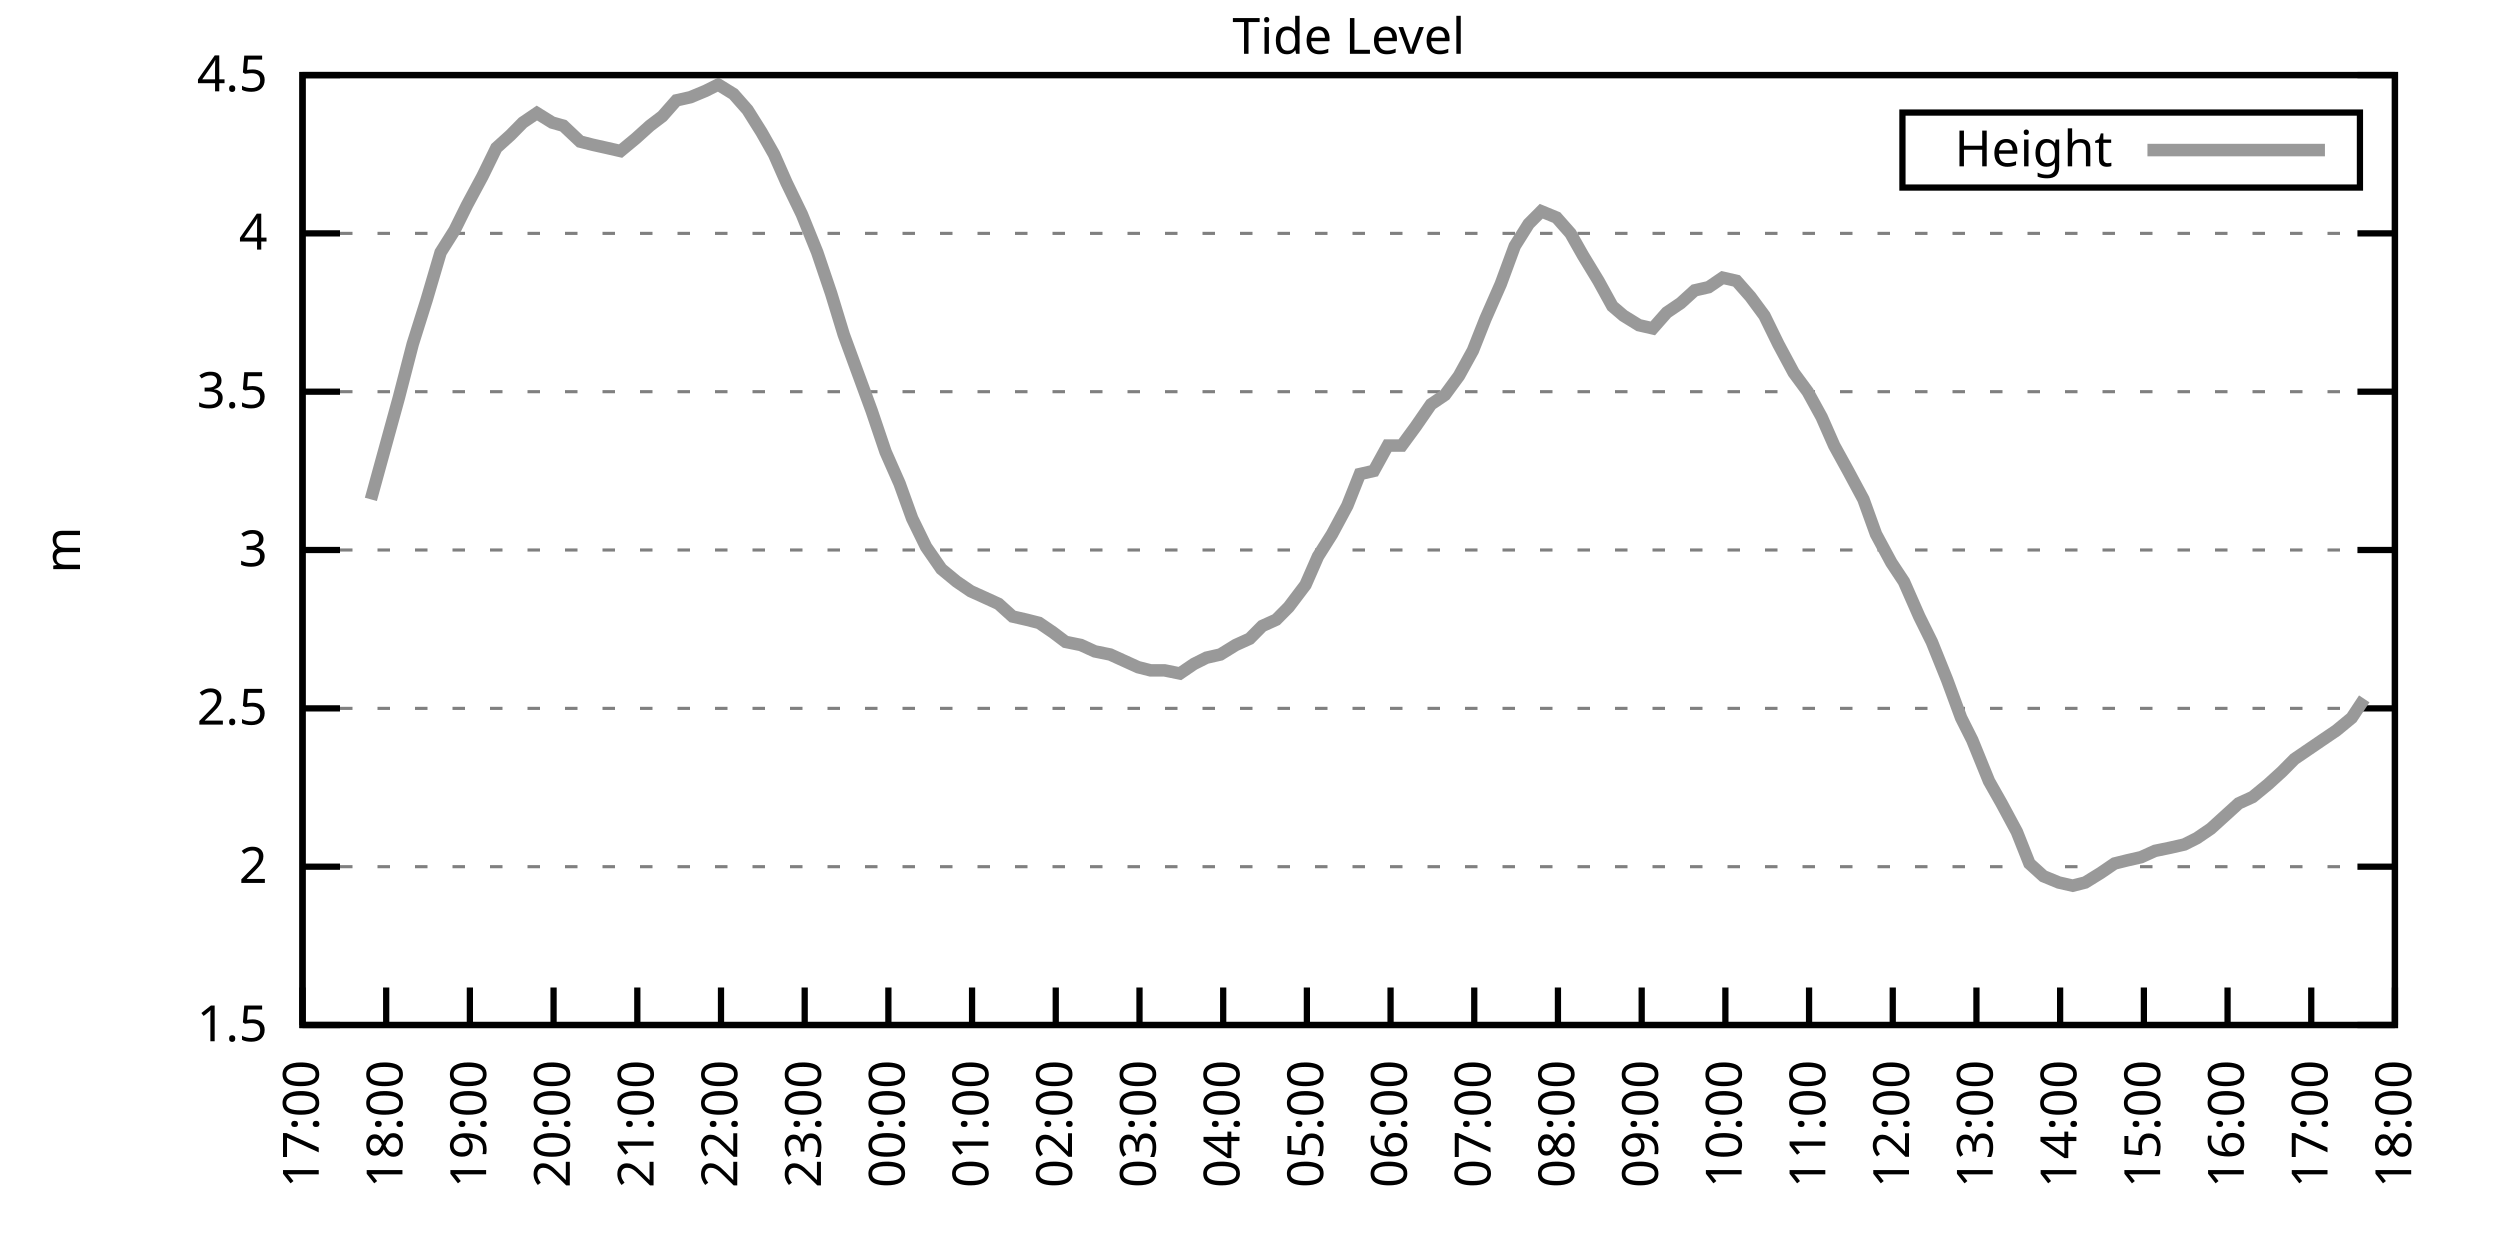
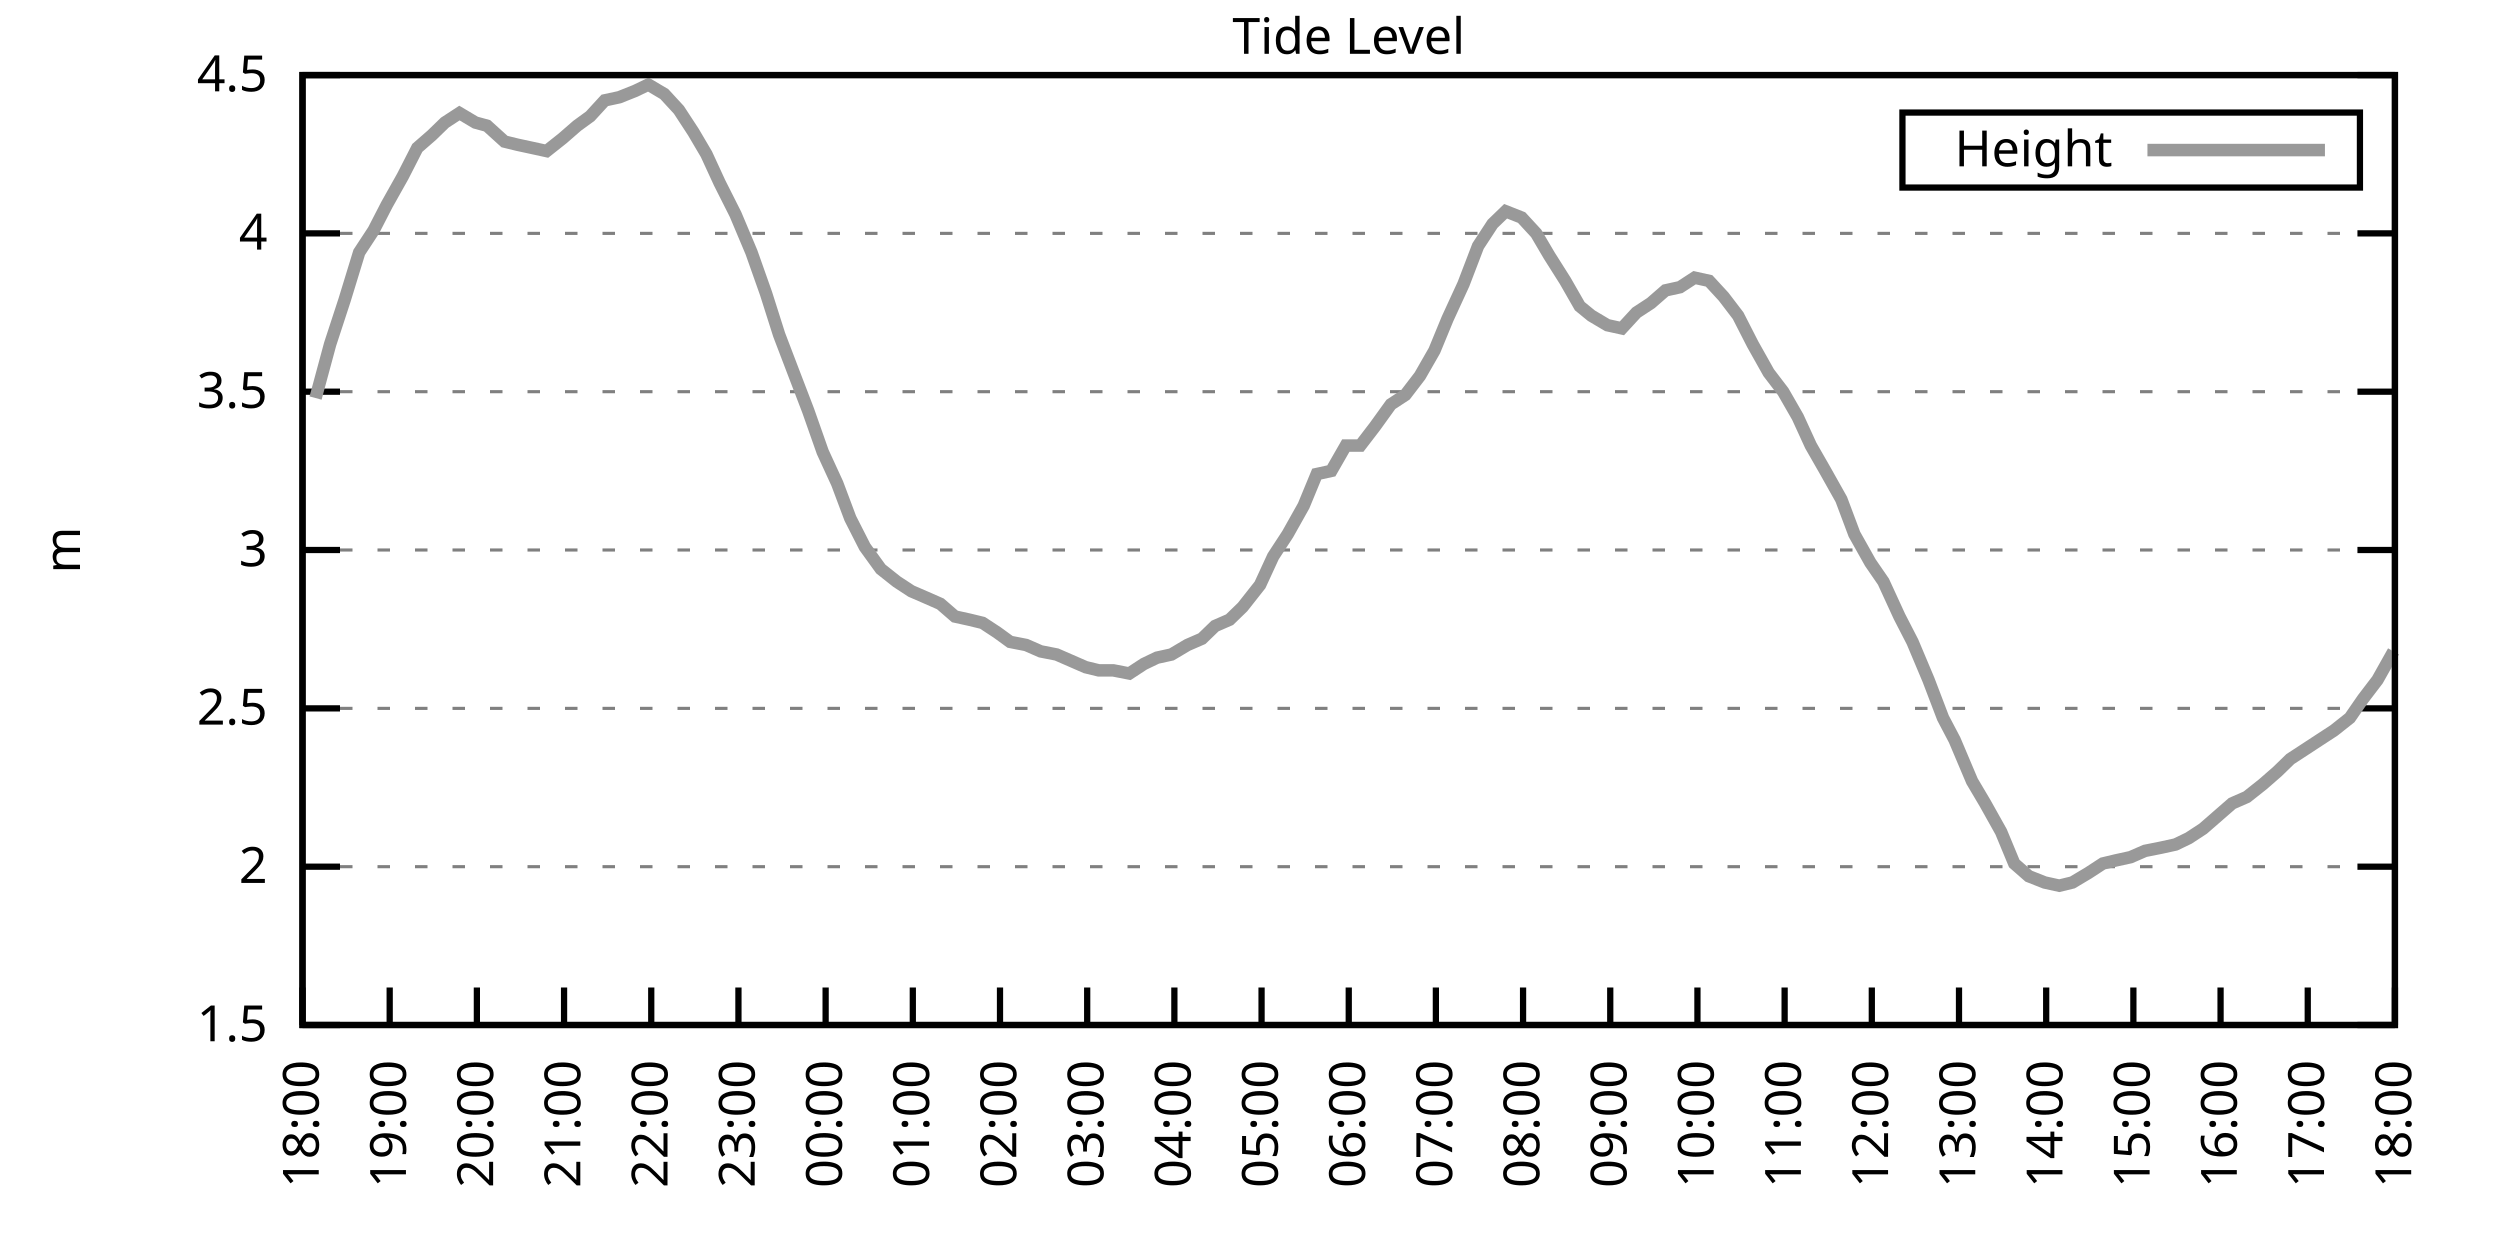
<svg xmlns="http://www.w3.org/2000/svg" xmlns:xlink="http://www.w3.org/1999/xlink" width="400" height="200" viewBox="0 0 400 200">
  <g id="gnuplot_canvas">
    <rect x="0" y="0" width="400" height="200" fill="none" />
    <defs>
      <circle id="gpDot" r="0.5" stroke-width="0.5" stroke="currentColor" />
      <path id="gpPt0" stroke-width="0.333" stroke="currentColor" d="M-1,0 h2 M0,-1 v2" />
      <path id="gpPt1" stroke-width="0.333" stroke="currentColor" d="M-1,-1 L1,1 M1,-1 L-1,1" />
      <path id="gpPt2" stroke-width="0.333" stroke="currentColor" d="M-1,0 L1,0 M0,-1 L0,1 M-1,-1 L1,1 M-1,1 L1,-1" />
      <rect id="gpPt3" stroke-width="0.333" stroke="currentColor" x="-1" y="-1" width="2" height="2" />
      <rect id="gpPt4" stroke-width="0.333" stroke="currentColor" fill="currentColor" x="-1" y="-1" width="2" height="2" />
      <circle id="gpPt5" stroke-width="0.333" stroke="currentColor" cx="0" cy="0" r="1" />
      <use xlink:href="#gpPt5" id="gpPt6" fill="currentColor" stroke="none" />
      <path id="gpPt7" stroke-width="0.333" stroke="currentColor" d="M0,-1.33 L-1.33,0.67 L1.33,0.67 z" />
      <use xlink:href="#gpPt7" id="gpPt8" fill="currentColor" stroke="none" />
      <use xlink:href="#gpPt7" id="gpPt9" stroke="currentColor" transform="rotate(180)" />
      <use xlink:href="#gpPt9" id="gpPt10" fill="currentColor" stroke="none" />
      <use xlink:href="#gpPt3" id="gpPt11" stroke="currentColor" transform="rotate(45)" />
      <use xlink:href="#gpPt11" id="gpPt12" fill="currentColor" stroke="none" />
      <path id="gpPt13" stroke-width="0.333" stroke="currentColor" d="M0,1.330 L1.265,0.411 L0.782,-1.067 L-0.782,-1.076 L-1.265,0.411 z" />
      <use xlink:href="#gpPt13" id="gpPt14" fill="currentColor" stroke="none" />
      <filter id="textbox" filterUnits="objectBoundingBox" x="0" y="0" height="1" width="1">
        <feFlood flood-color="white" flood-opacity="1" result="bgnd" />
        <feComposite in="SourceGraphic" in2="bgnd" operator="atop" />
      </filter>
      <filter id="greybox" filterUnits="objectBoundingBox" x="0" y="0" height="1" width="1">
        <feFlood flood-color="lightgrey" flood-opacity="1" result="grey" />
        <feComposite in="SourceGraphic" in2="grey" operator="atop" />
      </filter>
    </defs>
    <g fill="none" color="white" stroke="currentColor" stroke-width="1.00" stroke-linecap="butt" stroke-linejoin="miter">
</g>
    <g fill="none" color="black" stroke="currentColor" stroke-width="1.00" stroke-linecap="butt" stroke-linejoin="miter">
      <g stroke="none" shape-rendering="crispEdges">
        <polygon fill="rgb(255, 255, 255)" points="48.40,164.00 383.18,164.00 383.18,12.02 48.40,12.02 " />
      </g>
    </g>
    <g fill="none" color="black" stroke="currentColor" stroke-width="1.00" stroke-linecap="butt" stroke-linejoin="miter">
</g>
    <g fill="none" color="black" stroke="black" stroke-width="0.50" stroke-linecap="butt" stroke-linejoin="miter">
</g>
    <g fill="none" color="gray" stroke="currentColor" stroke-width="0.50" stroke-linecap="butt" stroke-linejoin="miter">
      <path stroke="gray" stroke-dasharray="2,4" class="gridline" d="M48.40,164.00 L383.19,164.00  " />
    </g>
    <g fill="none" color="gray" stroke="gray" stroke-width="1.00" stroke-linecap="butt" stroke-linejoin="miter">
</g>
    <g fill="none" color="black" stroke="currentColor" stroke-width="1.00" stroke-linecap="butt" stroke-linejoin="miter">
      <path stroke="black" d="M48.40,164.00 L54.40,164.00 M383.19,164.00 L377.19,164.00  " />
      <g transform="translate(42.80,166.60)" stroke="none" fill="black" font-family="Sans" font-size="8.00" text-anchor="end">
        <text>
          <tspan font-family="Sans"> 1.5</tspan>
        </text>
      </g>
    </g>
    <g fill="none" color="black" stroke="currentColor" stroke-width="1.00" stroke-linecap="butt" stroke-linejoin="miter">
</g>
    <g fill="none" color="black" stroke="black" stroke-width="0.50" stroke-linecap="butt" stroke-linejoin="miter">
</g>
    <g fill="none" color="gray" stroke="currentColor" stroke-width="0.50" stroke-linecap="butt" stroke-linejoin="miter">
      <path stroke="gray" stroke-dasharray="2,4" class="gridline" d="M48.40,138.67 L383.19,138.67  " />
    </g>
    <g fill="none" color="gray" stroke="gray" stroke-width="1.00" stroke-linecap="butt" stroke-linejoin="miter">
</g>
    <g fill="none" color="black" stroke="currentColor" stroke-width="1.00" stroke-linecap="butt" stroke-linejoin="miter">
      <path stroke="black" d="M48.40,138.67 L54.40,138.67 M383.19,138.67 L377.19,138.67  " />
      <g transform="translate(42.80,141.27)" stroke="none" fill="black" font-family="Sans" font-size="8.00" text-anchor="end">
        <text>
          <tspan font-family="Sans"> 2</tspan>
        </text>
      </g>
    </g>
    <g fill="none" color="black" stroke="currentColor" stroke-width="1.00" stroke-linecap="butt" stroke-linejoin="miter">
</g>
    <g fill="none" color="black" stroke="black" stroke-width="0.50" stroke-linecap="butt" stroke-linejoin="miter">
</g>
    <g fill="none" color="gray" stroke="currentColor" stroke-width="0.50" stroke-linecap="butt" stroke-linejoin="miter">
      <path stroke="gray" stroke-dasharray="2,4" class="gridline" d="M48.40,113.34 L383.19,113.34  " />
    </g>
    <g fill="none" color="gray" stroke="gray" stroke-width="1.00" stroke-linecap="butt" stroke-linejoin="miter">
</g>
    <g fill="none" color="black" stroke="currentColor" stroke-width="1.00" stroke-linecap="butt" stroke-linejoin="miter">
      <path stroke="black" d="M48.40,113.34 L54.40,113.34 M383.19,113.34 L377.19,113.34  " />
      <g transform="translate(42.80,115.94)" stroke="none" fill="black" font-family="Sans" font-size="8.00" text-anchor="end">
        <text>
          <tspan font-family="Sans"> 2.5</tspan>
        </text>
      </g>
    </g>
    <g fill="none" color="black" stroke="currentColor" stroke-width="1.00" stroke-linecap="butt" stroke-linejoin="miter">
</g>
    <g fill="none" color="black" stroke="black" stroke-width="0.50" stroke-linecap="butt" stroke-linejoin="miter">
</g>
    <g fill="none" color="gray" stroke="currentColor" stroke-width="0.50" stroke-linecap="butt" stroke-linejoin="miter">
      <path stroke="gray" stroke-dasharray="2,4" class="gridline" d="M48.40,88.00 L383.19,88.00  " />
    </g>
    <g fill="none" color="gray" stroke="gray" stroke-width="1.00" stroke-linecap="butt" stroke-linejoin="miter">
</g>
    <g fill="none" color="black" stroke="currentColor" stroke-width="1.00" stroke-linecap="butt" stroke-linejoin="miter">
      <path stroke="black" d="M48.40,88.00 L54.40,88.00 M383.19,88.00 L377.19,88.00  " />
      <g transform="translate(42.80,90.60)" stroke="none" fill="black" font-family="Sans" font-size="8.00" text-anchor="end">
        <text>
          <tspan font-family="Sans"> 3</tspan>
        </text>
      </g>
    </g>
    <g fill="none" color="black" stroke="currentColor" stroke-width="1.00" stroke-linecap="butt" stroke-linejoin="miter">
</g>
    <g fill="none" color="black" stroke="black" stroke-width="0.50" stroke-linecap="butt" stroke-linejoin="miter">
</g>
    <g fill="none" color="gray" stroke="currentColor" stroke-width="0.50" stroke-linecap="butt" stroke-linejoin="miter">
      <path stroke="gray" stroke-dasharray="2,4" class="gridline" d="M48.40,62.67 L383.19,62.67  " />
    </g>
    <g fill="none" color="gray" stroke="gray" stroke-width="1.00" stroke-linecap="butt" stroke-linejoin="miter">
</g>
    <g fill="none" color="black" stroke="currentColor" stroke-width="1.00" stroke-linecap="butt" stroke-linejoin="miter">
      <path stroke="black" d="M48.40,62.67 L54.40,62.67 M383.19,62.67 L377.19,62.67  " />
      <g transform="translate(42.80,65.27)" stroke="none" fill="black" font-family="Sans" font-size="8.00" text-anchor="end">
        <text>
          <tspan font-family="Sans"> 3.5</tspan>
        </text>
      </g>
    </g>
    <g fill="none" color="black" stroke="currentColor" stroke-width="1.00" stroke-linecap="butt" stroke-linejoin="miter">
</g>
    <g fill="none" color="black" stroke="black" stroke-width="0.50" stroke-linecap="butt" stroke-linejoin="miter">
</g>
    <g fill="none" color="gray" stroke="currentColor" stroke-width="0.50" stroke-linecap="butt" stroke-linejoin="miter">
      <path stroke="gray" stroke-dasharray="2,4" class="gridline" d="M48.40,37.34 L383.19,37.34  " />
    </g>
    <g fill="none" color="gray" stroke="gray" stroke-width="1.00" stroke-linecap="butt" stroke-linejoin="miter">
</g>
    <g fill="none" color="black" stroke="currentColor" stroke-width="1.00" stroke-linecap="butt" stroke-linejoin="miter">
      <path stroke="black" d="M48.40,37.34 L54.40,37.34 M383.19,37.34 L377.19,37.34  " />
      <g transform="translate(42.80,39.94)" stroke="none" fill="black" font-family="Sans" font-size="8.00" text-anchor="end">
        <text>
          <tspan font-family="Sans"> 4</tspan>
        </text>
      </g>
    </g>
    <g fill="none" color="black" stroke="currentColor" stroke-width="1.00" stroke-linecap="butt" stroke-linejoin="miter">
</g>
    <g fill="none" color="black" stroke="black" stroke-width="0.50" stroke-linecap="butt" stroke-linejoin="miter">
</g>
    <g fill="none" color="gray" stroke="currentColor" stroke-width="0.50" stroke-linecap="butt" stroke-linejoin="miter">
      <path stroke="gray" stroke-dasharray="2,4" class="gridline" d="M48.40,12.01 L383.19,12.01  " />
    </g>
    <g fill="none" color="gray" stroke="gray" stroke-width="1.00" stroke-linecap="butt" stroke-linejoin="miter">
</g>
    <g fill="none" color="black" stroke="currentColor" stroke-width="1.00" stroke-linecap="butt" stroke-linejoin="miter">
      <path stroke="black" d="M48.40,12.01 L54.40,12.01 M383.19,12.01 L377.19,12.01  " />
      <g transform="translate(42.80,14.61)" stroke="none" fill="black" font-family="Sans" font-size="8.00" text-anchor="end">
        <text>
          <tspan font-family="Sans"> 4.5</tspan>
        </text>
      </g>
    </g>
    <g fill="none" color="black" stroke="currentColor" stroke-width="1.00" stroke-linecap="butt" stroke-linejoin="miter">
      <path stroke="black" d="M48.40,164.00 L48.40,158.00  " />
      <g transform="translate(51.00,169.60) rotate(270.00)" stroke="none" fill="black" font-family="Sans" font-size="8.00" text-anchor="end">
        <text>
-           <tspan font-family="Sans">17:00</tspan>
-         </text>
-       </g>
-     </g>
-     <g fill="none" color="black" stroke="currentColor" stroke-width="1.00" stroke-linecap="butt" stroke-linejoin="miter">
-       <path stroke="black" d="M61.79,164.00 L61.79,158.00  " />
-       <g transform="translate(64.39,169.60) rotate(270.00)" stroke="none" fill="black" font-family="Sans" font-size="8.00" text-anchor="end">
-         <text>
          <tspan font-family="Sans">18:00</tspan>
        </text>
      </g>
    </g>
    <g fill="none" color="black" stroke="currentColor" stroke-width="1.00" stroke-linecap="butt" stroke-linejoin="miter">
-       <path stroke="black" d="M75.18,164.00 L75.18,158.00  " />
-       <g transform="translate(77.78,169.60) rotate(270.00)" stroke="none" fill="black" font-family="Sans" font-size="8.00" text-anchor="end">
+       <path stroke="black" d="M62.35,164.00 L62.35,158.00  " />
+       <g transform="translate(64.95,169.60) rotate(270.00)" stroke="none" fill="black" font-family="Sans" font-size="8.00" text-anchor="end">
        <text>
          <tspan font-family="Sans">19:00</tspan>
        </text>
      </g>
    </g>
    <g fill="none" color="black" stroke="currentColor" stroke-width="1.00" stroke-linecap="butt" stroke-linejoin="miter">
-       <path stroke="black" d="M88.57,164.00 L88.57,158.00  " />
-       <g transform="translate(91.17,169.60) rotate(270.00)" stroke="none" fill="black" font-family="Sans" font-size="8.00" text-anchor="end">
+       <path stroke="black" d="M76.30,164.00 L76.30,158.00  " />
+       <g transform="translate(78.90,169.60) rotate(270.00)" stroke="none" fill="black" font-family="Sans" font-size="8.00" text-anchor="end">
        <text>
          <tspan font-family="Sans">20:00</tspan>
        </text>
      </g>
    </g>
    <g fill="none" color="black" stroke="currentColor" stroke-width="1.00" stroke-linecap="butt" stroke-linejoin="miter">
-       <path stroke="black" d="M101.97,164.00 L101.97,158.00  " />
-       <g transform="translate(104.57,169.60) rotate(270.00)" stroke="none" fill="black" font-family="Sans" font-size="8.00" text-anchor="end">
+       <path stroke="black" d="M90.25,164.00 L90.25,158.00  " />
+       <g transform="translate(92.85,169.60) rotate(270.00)" stroke="none" fill="black" font-family="Sans" font-size="8.00" text-anchor="end">
        <text>
          <tspan font-family="Sans">21:00</tspan>
        </text>
      </g>
    </g>
    <g fill="none" color="black" stroke="currentColor" stroke-width="1.00" stroke-linecap="butt" stroke-linejoin="miter">
-       <path stroke="black" d="M115.36,164.00 L115.36,158.00  " />
-       <g transform="translate(117.96,169.60) rotate(270.00)" stroke="none" fill="black" font-family="Sans" font-size="8.00" text-anchor="end">
+       <path stroke="black" d="M104.20,164.00 L104.20,158.00  " />
+       <g transform="translate(106.80,169.60) rotate(270.00)" stroke="none" fill="black" font-family="Sans" font-size="8.00" text-anchor="end">
        <text>
          <tspan font-family="Sans">22:00</tspan>
        </text>
      </g>
    </g>
    <g fill="none" color="black" stroke="currentColor" stroke-width="1.00" stroke-linecap="butt" stroke-linejoin="miter">
-       <path stroke="black" d="M128.75,164.00 L128.75,158.00  " />
-       <g transform="translate(131.35,169.60) rotate(270.00)" stroke="none" fill="black" font-family="Sans" font-size="8.00" text-anchor="end">
+       <path stroke="black" d="M118.15,164.00 L118.15,158.00  " />
+       <g transform="translate(120.75,169.60) rotate(270.00)" stroke="none" fill="black" font-family="Sans" font-size="8.00" text-anchor="end">
        <text>
          <tspan font-family="Sans">23:00</tspan>
        </text>
      </g>
    </g>
    <g fill="none" color="black" stroke="currentColor" stroke-width="1.00" stroke-linecap="butt" stroke-linejoin="miter">
-       <path stroke="black" d="M142.14,164.00 L142.14,158.00  " />
-       <g transform="translate(144.74,169.60) rotate(270.00)" stroke="none" fill="black" font-family="Sans" font-size="8.00" text-anchor="end">
+       <path stroke="black" d="M132.10,164.00 L132.10,158.00  " />
+       <g transform="translate(134.70,169.60) rotate(270.00)" stroke="none" fill="black" font-family="Sans" font-size="8.00" text-anchor="end">
        <text>
          <tspan font-family="Sans">00:00</tspan>
        </text>
      </g>
    </g>
    <g fill="none" color="black" stroke="currentColor" stroke-width="1.00" stroke-linecap="butt" stroke-linejoin="miter">
-       <path stroke="black" d="M155.53,164.00 L155.53,158.00  " />
-       <g transform="translate(158.13,169.60) rotate(270.00)" stroke="none" fill="black" font-family="Sans" font-size="8.00" text-anchor="end">
+       <path stroke="black" d="M146.05,164.00 L146.05,158.00  " />
+       <g transform="translate(148.65,169.60) rotate(270.00)" stroke="none" fill="black" font-family="Sans" font-size="8.00" text-anchor="end">
        <text>
          <tspan font-family="Sans">01:00</tspan>
        </text>
      </g>
    </g>
    <g fill="none" color="black" stroke="currentColor" stroke-width="1.00" stroke-linecap="butt" stroke-linejoin="miter">
-       <path stroke="black" d="M168.92,164.00 L168.92,158.00  " />
-       <g transform="translate(171.52,169.60) rotate(270.00)" stroke="none" fill="black" font-family="Sans" font-size="8.00" text-anchor="end">
+       <path stroke="black" d="M160.00,164.00 L160.00,158.00  " />
+       <g transform="translate(162.60,169.60) rotate(270.00)" stroke="none" fill="black" font-family="Sans" font-size="8.00" text-anchor="end">
        <text>
          <tspan font-family="Sans">02:00</tspan>
        </text>
      </g>
    </g>
    <g fill="none" color="black" stroke="currentColor" stroke-width="1.00" stroke-linecap="butt" stroke-linejoin="miter">
-       <path stroke="black" d="M182.32,164.00 L182.32,158.00  " />
-       <g transform="translate(184.92,169.60) rotate(270.00)" stroke="none" fill="black" font-family="Sans" font-size="8.00" text-anchor="end">
+       <path stroke="black" d="M173.95,164.00 L173.95,158.00  " />
+       <g transform="translate(176.55,169.60) rotate(270.00)" stroke="none" fill="black" font-family="Sans" font-size="8.00" text-anchor="end">
        <text>
          <tspan font-family="Sans">03:00</tspan>
        </text>
      </g>
    </g>
    <g fill="none" color="black" stroke="currentColor" stroke-width="1.00" stroke-linecap="butt" stroke-linejoin="miter">
-       <path stroke="black" d="M195.71,164.00 L195.71,158.00  " />
-       <g transform="translate(198.31,169.60) rotate(270.00)" stroke="none" fill="black" font-family="Sans" font-size="8.00" text-anchor="end">
+       <path stroke="black" d="M187.90,164.00 L187.90,158.00  " />
+       <g transform="translate(190.50,169.60) rotate(270.00)" stroke="none" fill="black" font-family="Sans" font-size="8.00" text-anchor="end">
        <text>
          <tspan font-family="Sans">04:00</tspan>
        </text>
      </g>
    </g>
    <g fill="none" color="black" stroke="currentColor" stroke-width="1.00" stroke-linecap="butt" stroke-linejoin="miter">
-       <path stroke="black" d="M209.10,164.00 L209.10,158.00  " />
-       <g transform="translate(211.70,169.60) rotate(270.00)" stroke="none" fill="black" font-family="Sans" font-size="8.00" text-anchor="end">
+       <path stroke="black" d="M201.85,164.00 L201.85,158.00  " />
+       <g transform="translate(204.45,169.60) rotate(270.00)" stroke="none" fill="black" font-family="Sans" font-size="8.00" text-anchor="end">
        <text>
          <tspan font-family="Sans">05:00</tspan>
        </text>
      </g>
    </g>
    <g fill="none" color="black" stroke="currentColor" stroke-width="1.00" stroke-linecap="butt" stroke-linejoin="miter">
-       <path stroke="black" d="M222.49,164.00 L222.49,158.00  " />
-       <g transform="translate(225.09,169.60) rotate(270.00)" stroke="none" fill="black" font-family="Sans" font-size="8.00" text-anchor="end">
+       <path stroke="black" d="M215.80,164.00 L215.80,158.00  " />
+       <g transform="translate(218.40,169.60) rotate(270.00)" stroke="none" fill="black" font-family="Sans" font-size="8.00" text-anchor="end">
        <text>
          <tspan font-family="Sans">06:00</tspan>
        </text>
      </g>
    </g>
    <g fill="none" color="black" stroke="currentColor" stroke-width="1.00" stroke-linecap="butt" stroke-linejoin="miter">
-       <path stroke="black" d="M235.88,164.00 L235.88,158.00  " />
-       <g transform="translate(238.48,169.60) rotate(270.00)" stroke="none" fill="black" font-family="Sans" font-size="8.00" text-anchor="end">
+       <path stroke="black" d="M229.74,164.00 L229.74,158.00  " />
+       <g transform="translate(232.34,169.60) rotate(270.00)" stroke="none" fill="black" font-family="Sans" font-size="8.00" text-anchor="end">
        <text>
          <tspan font-family="Sans">07:00</tspan>
        </text>
      </g>
    </g>
    <g fill="none" color="black" stroke="currentColor" stroke-width="1.00" stroke-linecap="butt" stroke-linejoin="miter">
-       <path stroke="black" d="M249.27,164.00 L249.27,158.00  " />
-       <g transform="translate(251.87,169.60) rotate(270.00)" stroke="none" fill="black" font-family="Sans" font-size="8.00" text-anchor="end">
+       <path stroke="black" d="M243.69,164.00 L243.69,158.00  " />
+       <g transform="translate(246.29,169.60) rotate(270.00)" stroke="none" fill="black" font-family="Sans" font-size="8.00" text-anchor="end">
        <text>
          <tspan font-family="Sans">08:00</tspan>
        </text>
      </g>
    </g>
    <g fill="none" color="black" stroke="currentColor" stroke-width="1.00" stroke-linecap="butt" stroke-linejoin="miter">
-       <path stroke="black" d="M262.67,164.00 L262.67,158.00  " />
-       <g transform="translate(265.27,169.60) rotate(270.00)" stroke="none" fill="black" font-family="Sans" font-size="8.00" text-anchor="end">
+       <path stroke="black" d="M257.64,164.00 L257.64,158.00  " />
+       <g transform="translate(260.24,169.60) rotate(270.00)" stroke="none" fill="black" font-family="Sans" font-size="8.00" text-anchor="end">
        <text>
          <tspan font-family="Sans">09:00</tspan>
        </text>
      </g>
    </g>
    <g fill="none" color="black" stroke="currentColor" stroke-width="1.00" stroke-linecap="butt" stroke-linejoin="miter">
-       <path stroke="black" d="M276.06,164.00 L276.06,158.00  " />
-       <g transform="translate(278.66,169.60) rotate(270.00)" stroke="none" fill="black" font-family="Sans" font-size="8.00" text-anchor="end">
+       <path stroke="black" d="M271.59,164.00 L271.59,158.00  " />
+       <g transform="translate(274.19,169.60) rotate(270.00)" stroke="none" fill="black" font-family="Sans" font-size="8.00" text-anchor="end">
        <text>
          <tspan font-family="Sans">10:00</tspan>
        </text>
      </g>
    </g>
    <g fill="none" color="black" stroke="currentColor" stroke-width="1.00" stroke-linecap="butt" stroke-linejoin="miter">
-       <path stroke="black" d="M289.45,164.00 L289.45,158.00  " />
-       <g transform="translate(292.05,169.60) rotate(270.00)" stroke="none" fill="black" font-family="Sans" font-size="8.00" text-anchor="end">
+       <path stroke="black" d="M285.54,164.00 L285.54,158.00  " />
+       <g transform="translate(288.14,169.60) rotate(270.00)" stroke="none" fill="black" font-family="Sans" font-size="8.00" text-anchor="end">
        <text>
          <tspan font-family="Sans">11:00</tspan>
        </text>
      </g>
    </g>
    <g fill="none" color="black" stroke="currentColor" stroke-width="1.00" stroke-linecap="butt" stroke-linejoin="miter">
-       <path stroke="black" d="M302.84,164.00 L302.84,158.00  " />
-       <g transform="translate(305.44,169.60) rotate(270.00)" stroke="none" fill="black" font-family="Sans" font-size="8.00" text-anchor="end">
+       <path stroke="black" d="M299.49,164.00 L299.49,158.00  " />
+       <g transform="translate(302.09,169.60) rotate(270.00)" stroke="none" fill="black" font-family="Sans" font-size="8.00" text-anchor="end">
        <text>
          <tspan font-family="Sans">12:00</tspan>
        </text>
      </g>
    </g>
    <g fill="none" color="black" stroke="currentColor" stroke-width="1.00" stroke-linecap="butt" stroke-linejoin="miter">
-       <path stroke="black" d="M316.23,164.00 L316.23,158.00  " />
-       <g transform="translate(318.83,169.60) rotate(270.00)" stroke="none" fill="black" font-family="Sans" font-size="8.00" text-anchor="end">
+       <path stroke="black" d="M313.44,164.00 L313.44,158.00  " />
+       <g transform="translate(316.04,169.60) rotate(270.00)" stroke="none" fill="black" font-family="Sans" font-size="8.00" text-anchor="end">
        <text>
          <tspan font-family="Sans">13:00</tspan>
        </text>
      </g>
    </g>
    <g fill="none" color="black" stroke="currentColor" stroke-width="1.00" stroke-linecap="butt" stroke-linejoin="miter">
-       <path stroke="black" d="M329.62,164.00 L329.62,158.00  " />
-       <g transform="translate(332.22,169.60) rotate(270.00)" stroke="none" fill="black" font-family="Sans" font-size="8.00" text-anchor="end">
+       <path stroke="black" d="M327.39,164.00 L327.39,158.00  " />
+       <g transform="translate(329.99,169.60) rotate(270.00)" stroke="none" fill="black" font-family="Sans" font-size="8.00" text-anchor="end">
        <text>
          <tspan font-family="Sans">14:00</tspan>
        </text>
      </g>
    </g>
    <g fill="none" color="black" stroke="currentColor" stroke-width="1.00" stroke-linecap="butt" stroke-linejoin="miter">
-       <path stroke="black" d="M343.02,164.00 L343.02,158.00  " />
-       <g transform="translate(345.62,169.60) rotate(270.00)" stroke="none" fill="black" font-family="Sans" font-size="8.00" text-anchor="end">
+       <path stroke="black" d="M341.34,164.00 L341.34,158.00  " />
+       <g transform="translate(343.94,169.60) rotate(270.00)" stroke="none" fill="black" font-family="Sans" font-size="8.00" text-anchor="end">
        <text>
          <tspan font-family="Sans">15:00</tspan>
        </text>
      </g>
    </g>
    <g fill="none" color="black" stroke="currentColor" stroke-width="1.00" stroke-linecap="butt" stroke-linejoin="miter">
-       <path stroke="black" d="M356.41,164.00 L356.41,158.00  " />
-       <g transform="translate(359.01,169.60) rotate(270.00)" stroke="none" fill="black" font-family="Sans" font-size="8.00" text-anchor="end">
+       <path stroke="black" d="M355.29,164.00 L355.29,158.00  " />
+       <g transform="translate(357.89,169.60) rotate(270.00)" stroke="none" fill="black" font-family="Sans" font-size="8.00" text-anchor="end">
        <text>
          <tspan font-family="Sans">16:00</tspan>
        </text>
      </g>
    </g>
    <g fill="none" color="black" stroke="currentColor" stroke-width="1.00" stroke-linecap="butt" stroke-linejoin="miter">
-       <path stroke="black" d="M369.80,164.00 L369.80,158.00  " />
-       <g transform="translate(372.40,169.60) rotate(270.00)" stroke="none" fill="black" font-family="Sans" font-size="8.00" text-anchor="end">
+       <path stroke="black" d="M369.24,164.00 L369.24,158.00  " />
+       <g transform="translate(371.84,169.60) rotate(270.00)" stroke="none" fill="black" font-family="Sans" font-size="8.00" text-anchor="end">
        <text>
          <tspan font-family="Sans">17:00</tspan>
        </text>
      </g>
    </g>
    <g fill="none" color="black" stroke="currentColor" stroke-width="1.00" stroke-linecap="butt" stroke-linejoin="miter">
      <path stroke="black" d="M383.19,164.00 L383.19,158.00  " />
      <g transform="translate(385.79,169.60) rotate(270.00)" stroke="none" fill="black" font-family="Sans" font-size="8.00" text-anchor="end">
        <text>
          <tspan font-family="Sans">18:00</tspan>
        </text>
      </g>
    </g>
    <g fill="none" color="black" stroke="currentColor" stroke-width="1.00" stroke-linecap="butt" stroke-linejoin="miter">
</g>
    <g fill="none" color="black" stroke="currentColor" stroke-width="1.00" stroke-linecap="butt" stroke-linejoin="miter">
      <path stroke="black" d="M48.40,12.01 L48.40,164.00 L383.19,164.00 L383.19,12.01 L48.40,12.01 Z  " />
    </g>
    <g fill="none" color="black" stroke="currentColor" stroke-width="1.00" stroke-linecap="butt" stroke-linejoin="miter">
</g>
    <g fill="none" color="black" stroke="currentColor" stroke-width="1.00" stroke-linecap="butt" stroke-linejoin="miter">
      <path stroke="black" d="M304.39,30.01 L304.39,18.01 L377.59,18.01 L377.59,30.01 L304.39,30.01 Z  " />
    </g>
    <g id="Tide_level_plot_1">
      <g fill="none" color="white" stroke="black" stroke-width="2.00" stroke-linecap="butt" stroke-linejoin="miter">
</g>
      <g fill="none" color="black" stroke="currentColor" stroke-width="2.00" stroke-linecap="butt" stroke-linejoin="miter">
        <g transform="translate(337.99,26.61)" stroke="none" fill="black" font-family="Sans" font-size="8.00" text-anchor="end">
          <text>
            <tspan font-family="Sans">Height</tspan>
          </text>
        </g>
      </g>
      <g fill="none" color="black" stroke="currentColor" stroke-width="2.00" stroke-linecap="butt" stroke-linejoin="miter">
-         <path stroke="rgb(153, 153, 153)" d="M343.59,24.01 L371.99,24.01 M59.34,79.90 L61.57,71.79 L63.80,63.69 L66.03,55.07 L68.26,47.98 L70.50,40.38   L72.73,36.84 L74.74,32.78 L77.19,28.22 L79.42,23.66 L81.66,21.64 L83.66,19.61 L85.90,18.09 L88.35,19.61   L90.14,20.12 L92.82,22.65 L94.82,23.16 L97.06,23.66 L99.29,24.17 L101.74,22.14 L103.98,20.12 L105.98,18.60   L108.22,16.06 L110.45,15.56 L112.90,14.54 L114.91,13.53 L117.37,15.05 L119.60,17.58 L121.83,21.13 L123.84,24.68   L125.85,29.24 L128.30,34.30 L130.76,40.38 L132.99,46.97 L135.00,53.55 L137.23,59.63 L139.46,65.71 L141.69,72.30   L143.93,77.37 L145.94,82.94 L148.17,87.50 L150.62,91.04 L153.08,93.07 L155.31,94.59 L157.54,95.60 L159.77,96.62   L162.01,98.64 L164.24,99.15 L166.25,99.66 L168.48,101.18 L170.49,102.70 L172.94,103.20 L175.17,104.22 L177.63,104.72   L182.09,106.75 L184.10,107.26 L186.33,107.26 L188.79,107.76 L191.02,106.24 L193.03,105.23 L195.26,104.72 L197.72,103.20   L199.95,102.19 L201.96,100.16 L204.19,99.15 L206.20,97.12 L208.88,93.58 L210.88,89.02 L213.12,85.47 L215.57,80.91   L217.58,75.85 L219.81,75.34 L222.04,71.29 L224.28,71.29 L226.51,68.25 L228.96,64.70 L231.20,63.18 L233.43,60.14   L235.66,56.09 L237.67,51.02 L240.12,45.45 L242.36,39.37 L244.59,35.82 L246.60,33.80 L249.05,34.81 L251.28,37.34   L253.29,40.89 L255.75,44.94 L257.98,48.99 L259.76,50.51 L262.22,52.03 L264.45,52.54 L266.68,50.01 L268.92,48.49   L271.15,46.46 L273.38,45.95 L275.61,44.43 L277.84,44.94 L280.07,47.47 L282.31,50.51 L284.54,55.07 L286.99,59.63   L289.23,62.67 L291.46,66.73 L293.47,71.29 L295.70,75.34 L298.15,79.90 L300.16,85.47 L302.62,90.03 L304.63,93.07   L307.08,98.64 L309.09,102.70 L311.54,108.78 L313.78,114.86 L315.56,118.40 L318.24,124.99 L320.25,128.54 L322.70,133.10   L324.71,138.16 L326.95,140.19 L329.40,141.20 L331.63,141.71 L333.64,141.20 L336.10,139.68 L338.33,138.16 L340.34,137.66   L342.57,137.15 L344.80,136.14 L347.26,135.63 L349.49,135.12 L351.50,134.11 L353.73,132.59 L358.19,128.54 L360.42,127.52   L362.88,125.50 L365.11,123.47 L367.12,121.44 L369.35,119.92 L371.58,118.40 L373.82,116.88 L376.27,114.86 L378.28,111.82    " />
+         <path stroke="rgb(153, 153, 153)" d="M343.59,24.01 L371.99,24.01 M50.49,63.69 L52.82,55.07 L55.14,47.98 L57.47,40.38 L59.79,36.84 L61.88,32.78   L64.44,28.22 L66.77,23.66 L69.09,21.64 L71.18,19.61 L73.51,18.09 L76.07,19.61 L77.93,20.12 L80.72,22.65   L82.81,23.16 L85.13,23.66 L87.46,24.17 L90.02,22.14 L92.34,20.12 L94.43,18.60 L96.76,16.06 L99.08,15.56   L101.64,14.54 L103.73,13.53 L106.29,15.05 L108.62,17.58 L110.94,21.13 L113.03,24.68 L115.13,29.24 L117.68,34.30   L120.24,40.38 L122.57,46.97 L124.66,53.55 L126.98,59.63 L129.31,65.71 L131.63,72.30 L133.96,77.37 L136.05,82.94   L138.37,87.50 L140.93,91.04 L143.49,93.07 L145.81,94.59 L148.14,95.60 L150.46,96.62 L152.79,98.64 L155.11,99.15   L157.21,99.66 L159.53,101.18 L161.62,102.70 L164.18,103.20 L166.51,104.22 L169.06,104.72 L173.71,106.75 L175.81,107.26   L178.13,107.26 L180.69,107.76 L183.01,106.24 L185.11,105.23 L187.43,104.72 L189.99,103.20 L192.31,102.19 L194.41,100.16   L196.73,99.15 L198.82,97.12 L201.61,93.58 L203.71,89.02 L206.03,85.47 L208.59,80.91 L210.68,75.85 L213.01,75.34   L215.33,71.29 L217.65,71.29 L219.98,68.25 L222.54,64.70 L224.86,63.18 L227.19,60.14 L229.51,56.09 L231.60,51.02   L234.16,45.45 L236.49,39.37 L238.81,35.82 L240.90,33.80 L243.46,34.81 L245.79,37.34 L247.88,40.89 L250.44,44.94   L252.76,48.99 L254.62,50.51 L257.18,52.03 L259.50,52.54 L261.83,50.01 L264.15,48.49 L266.48,46.46 L268.80,45.95   L271.13,44.43 L273.45,44.94 L275.78,47.47 L278.10,50.51 L280.43,55.07 L282.99,59.63 L285.31,62.67 L287.64,66.73   L289.73,71.29 L292.05,75.34 L294.61,79.90 L296.70,85.47 L299.26,90.03 L301.35,93.07 L303.91,98.64 L306.00,102.70   L308.56,108.78 L310.88,114.86 L312.74,118.40 L315.53,124.99 L317.63,128.54 L320.18,133.10 L322.28,138.16 L324.60,140.19   L327.16,141.20 L329.48,141.71 L331.58,141.20 L334.13,139.68 L336.46,138.16 L338.55,137.66 L340.88,137.15 L343.20,136.14   L345.76,135.63 L348.08,135.12 L350.18,134.11 L352.50,132.59 L357.15,128.54 L359.48,127.52 L362.03,125.50 L364.36,123.47   L366.45,121.44 L368.78,119.92 L371.10,118.40 L373.43,116.88 L375.98,114.86 L378.08,111.82 L380.40,108.78 L382.96,104.22    " />
      </g>
    </g>
    <g fill="none" color="black" stroke="currentColor" stroke-width="2.00" stroke-linecap="butt" stroke-linejoin="miter">
</g>
    <g fill="none" color="black" stroke="black" stroke-width="1.00" stroke-linecap="butt" stroke-linejoin="miter">
</g>
    <g fill="none" color="black" stroke="currentColor" stroke-width="1.00" stroke-linecap="butt" stroke-linejoin="miter">
      <path stroke="black" d="M48.40,12.01 L48.40,164.00 L383.19,164.00 L383.19,12.01 L48.40,12.01 Z  " />
      <g transform="translate(12.80,88.01) rotate(270.00)" stroke="none" fill="black" font-family="Sans" font-size="8.00" text-anchor="middle">
        <text>
          <tspan font-family="Sans">m</tspan>
        </text>
      </g>
    </g>
    <g fill="none" color="black" stroke="currentColor" stroke-width="1.00" stroke-linecap="butt" stroke-linejoin="miter">
</g>
    <g fill="none" color="black" stroke="currentColor" stroke-width="1.00" stroke-linecap="butt" stroke-linejoin="miter">
      <g transform="translate(215.79,8.61)" stroke="none" fill="black" font-family="Sans" font-size="8.00" text-anchor="middle">
        <text>
          <tspan font-family="Sans">Tide Level</tspan>
        </text>
      </g>
    </g>
    <g fill="none" color="black" stroke="currentColor" stroke-width="1.00" stroke-linecap="butt" stroke-linejoin="miter">
</g>
  </g>
</svg>
